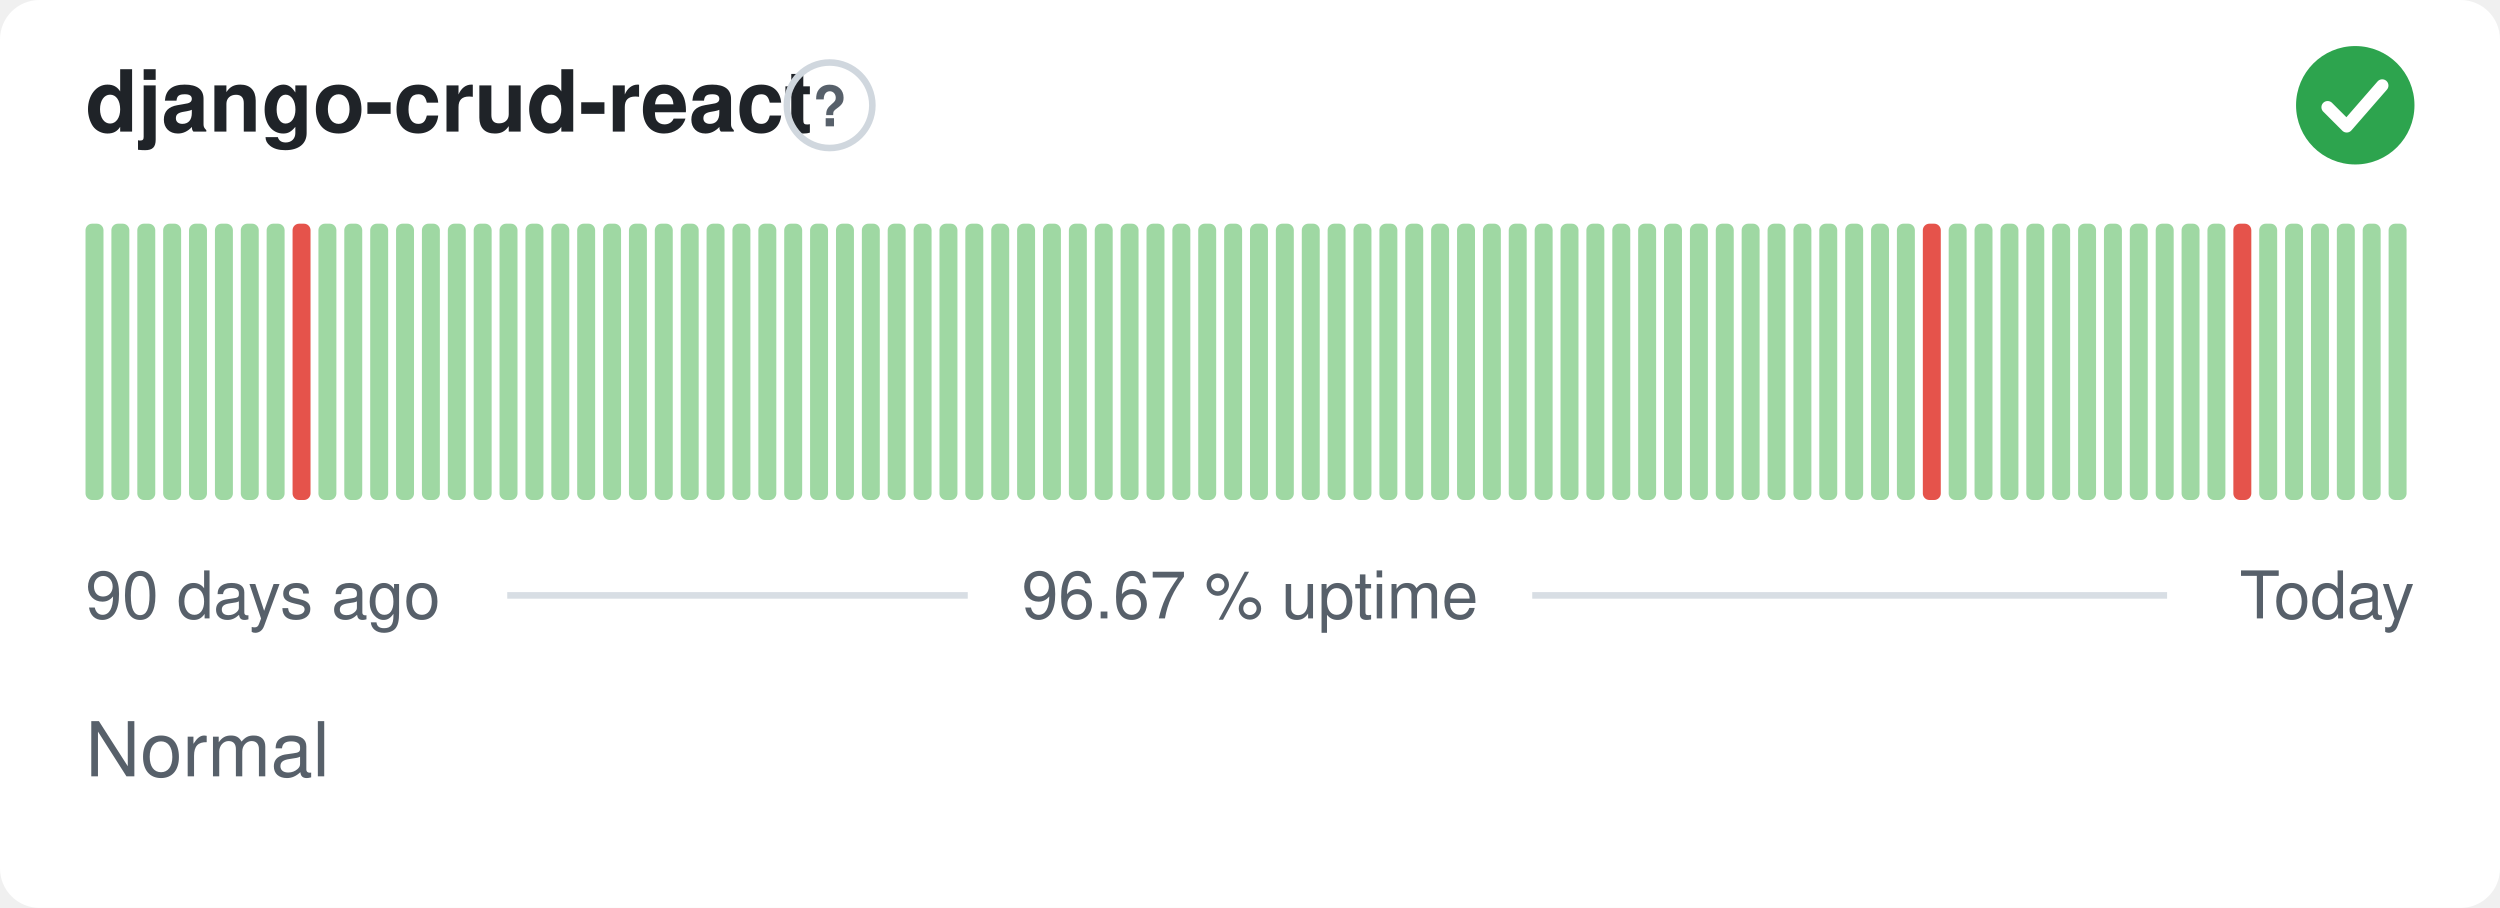
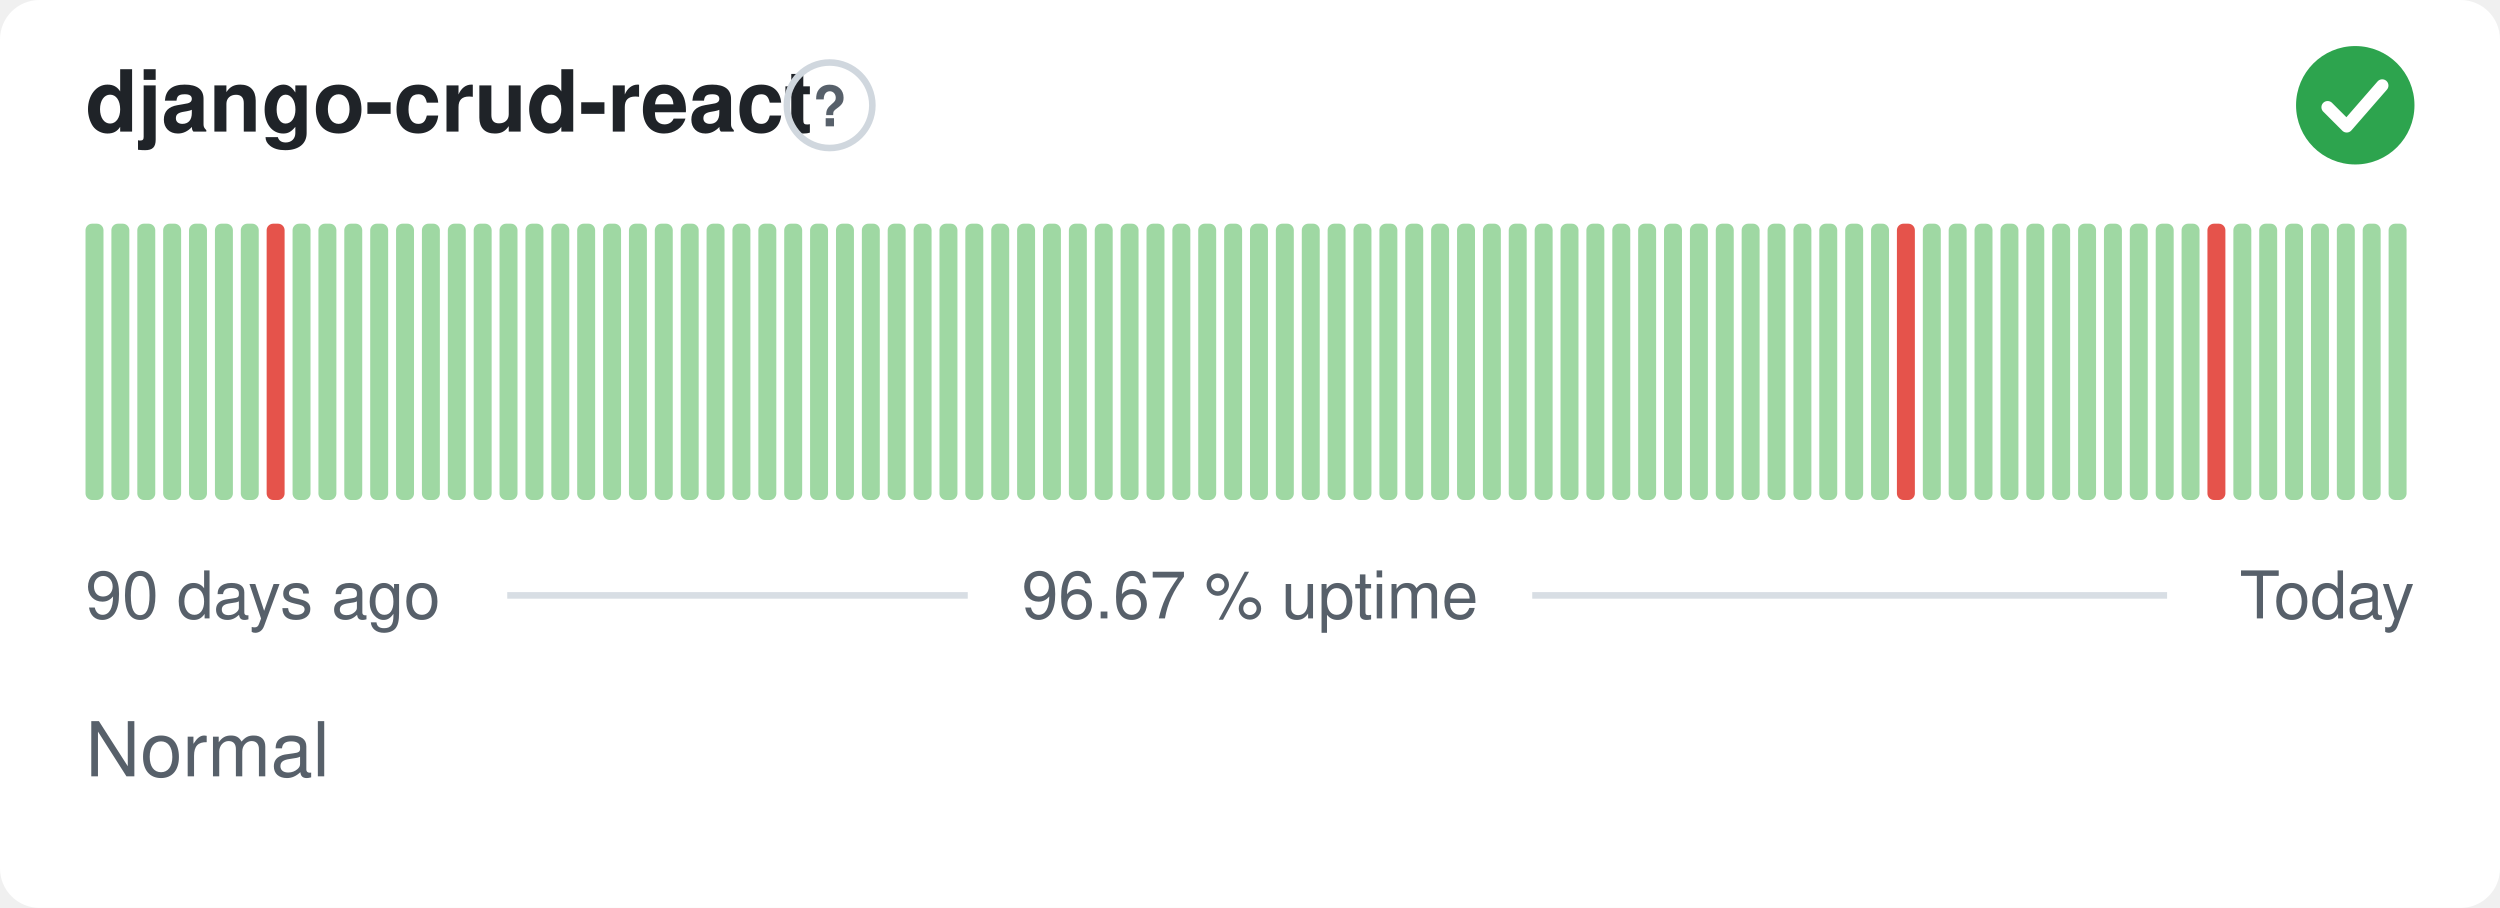
<svg xmlns="http://www.w3.org/2000/svg" width="380" height="138" viewBox="0 0 380 138" role="img" aria-label="django-crud-react: Normal, 96.67 % uptime over the last 90 days" font-family="-apple-system,BlinkMacSystemFont,'Segoe UI',Helvetica,Arial,sans-serif">
  <style>
    @media (prefers-color-scheme: dark) {
      .bg { fill: #0d1117 }
      .title { fill: #e6edf3 }
      .muted { fill: #8b949e }
      .hint { stroke: #30363d }
      .rule { stroke: #30363d }
      .nodata { fill: #21262d }
    }
  </style>
  <rect class="bg" width="380" height="138" rx="6" fill="#ffffff" />
  <text class="title" x="13" y="20" font-size="13" font-weight="600" fill="#1f2328">django-crud-react</text>
  <circle class="hint" cx="126.1" cy="16" r="6.5" fill="none" stroke="#d0d7de" stroke-width="1" />
  <text class="muted" x="126.1" y="19.2" text-anchor="middle" font-size="8.5" font-weight="700" fill="#57606a">?</text>
  <circle cx="358" cy="16" r="9" fill="#2da44e" />
  <path d="M353.80 16.30l2.90 2.90 5.40 -6.20" fill="none" stroke="#fff" stroke-width="1.89" stroke-linecap="round" stroke-linejoin="round" />
  <rect x="13.00" y="34.00" width="2.73" height="42.00" rx="1" fill="#9fd8a3" />
  <rect x="16.93" y="34.00" width="2.73" height="42.00" rx="1" fill="#9fd8a3" />
  <rect x="20.87" y="34.00" width="2.73" height="42.00" rx="1" fill="#9fd8a3" />
  <rect x="24.80" y="34.00" width="2.73" height="42.00" rx="1" fill="#9fd8a3" />
  <rect x="28.73" y="34.00" width="2.73" height="42.00" rx="1" fill="#9fd8a3" />
  <rect x="32.67" y="34.00" width="2.73" height="42.00" rx="1" fill="#9fd8a3" />
  <rect x="36.60" y="34.00" width="2.73" height="42.00" rx="1" fill="#9fd8a3" />
-   <rect x="40.53" y="34.00" width="2.73" height="42.00" rx="1" fill="#9fd8a3" />
-   <rect x="44.47" y="34.00" width="2.73" height="42.00" rx="1" fill="#e5534b" />
+   <rect x="40.53" y="34.00" width="2.73" height="42.00" rx="1" fill="#e5534b" />
+   <rect x="44.47" y="34.00" width="2.73" height="42.00" rx="1" fill="#9fd8a3" />
  <rect x="48.40" y="34.00" width="2.73" height="42.00" rx="1" fill="#9fd8a3" />
  <rect x="52.33" y="34.00" width="2.73" height="42.00" rx="1" fill="#9fd8a3" />
  <rect x="56.27" y="34.00" width="2.73" height="42.00" rx="1" fill="#9fd8a3" />
  <rect x="60.20" y="34.00" width="2.73" height="42.00" rx="1" fill="#9fd8a3" />
  <rect x="64.13" y="34.00" width="2.73" height="42.00" rx="1" fill="#9fd8a3" />
  <rect x="68.07" y="34.00" width="2.73" height="42.00" rx="1" fill="#9fd8a3" />
  <rect x="72.00" y="34.00" width="2.73" height="42.00" rx="1" fill="#9fd8a3" />
  <rect x="75.93" y="34.00" width="2.73" height="42.00" rx="1" fill="#9fd8a3" />
  <rect x="79.87" y="34.00" width="2.73" height="42.00" rx="1" fill="#9fd8a3" />
  <rect x="83.80" y="34.00" width="2.73" height="42.00" rx="1" fill="#9fd8a3" />
  <rect x="87.73" y="34.00" width="2.73" height="42.00" rx="1" fill="#9fd8a3" />
  <rect x="91.67" y="34.00" width="2.73" height="42.00" rx="1" fill="#9fd8a3" />
  <rect x="95.60" y="34.00" width="2.73" height="42.00" rx="1" fill="#9fd8a3" />
  <rect x="99.53" y="34.00" width="2.73" height="42.00" rx="1" fill="#9fd8a3" />
  <rect x="103.47" y="34.00" width="2.73" height="42.00" rx="1" fill="#9fd8a3" />
  <rect x="107.40" y="34.00" width="2.73" height="42.00" rx="1" fill="#9fd8a3" />
  <rect x="111.33" y="34.00" width="2.73" height="42.00" rx="1" fill="#9fd8a3" />
  <rect x="115.27" y="34.00" width="2.73" height="42.00" rx="1" fill="#9fd8a3" />
  <rect x="119.20" y="34.00" width="2.73" height="42.00" rx="1" fill="#9fd8a3" />
  <rect x="123.13" y="34.00" width="2.73" height="42.00" rx="1" fill="#9fd8a3" />
  <rect x="127.07" y="34.00" width="2.73" height="42.00" rx="1" fill="#9fd8a3" />
  <rect x="131.00" y="34.00" width="2.73" height="42.00" rx="1" fill="#9fd8a3" />
  <rect x="134.93" y="34.00" width="2.73" height="42.00" rx="1" fill="#9fd8a3" />
  <rect x="138.87" y="34.00" width="2.73" height="42.00" rx="1" fill="#9fd8a3" />
  <rect x="142.80" y="34.00" width="2.73" height="42.00" rx="1" fill="#9fd8a3" />
  <rect x="146.73" y="34.00" width="2.73" height="42.00" rx="1" fill="#9fd8a3" />
  <rect x="150.67" y="34.00" width="2.73" height="42.00" rx="1" fill="#9fd8a3" />
  <rect x="154.60" y="34.00" width="2.73" height="42.00" rx="1" fill="#9fd8a3" />
  <rect x="158.53" y="34.00" width="2.73" height="42.00" rx="1" fill="#9fd8a3" />
  <rect x="162.47" y="34.00" width="2.73" height="42.00" rx="1" fill="#9fd8a3" />
  <rect x="166.40" y="34.00" width="2.73" height="42.00" rx="1" fill="#9fd8a3" />
  <rect x="170.33" y="34.00" width="2.73" height="42.00" rx="1" fill="#9fd8a3" />
  <rect x="174.27" y="34.00" width="2.73" height="42.00" rx="1" fill="#9fd8a3" />
  <rect x="178.20" y="34.00" width="2.73" height="42.00" rx="1" fill="#9fd8a3" />
  <rect x="182.13" y="34.00" width="2.73" height="42.00" rx="1" fill="#9fd8a3" />
  <rect x="186.07" y="34.00" width="2.73" height="42.00" rx="1" fill="#9fd8a3" />
  <rect x="190.00" y="34.00" width="2.73" height="42.00" rx="1" fill="#9fd8a3" />
  <rect x="193.93" y="34.00" width="2.73" height="42.00" rx="1" fill="#9fd8a3" />
  <rect x="197.87" y="34.00" width="2.73" height="42.00" rx="1" fill="#9fd8a3" />
  <rect x="201.80" y="34.00" width="2.73" height="42.00" rx="1" fill="#9fd8a3" />
  <rect x="205.73" y="34.00" width="2.73" height="42.00" rx="1" fill="#9fd8a3" />
  <rect x="209.67" y="34.00" width="2.73" height="42.00" rx="1" fill="#9fd8a3" />
  <rect x="213.60" y="34.00" width="2.73" height="42.00" rx="1" fill="#9fd8a3" />
  <rect x="217.53" y="34.00" width="2.73" height="42.00" rx="1" fill="#9fd8a3" />
  <rect x="221.47" y="34.00" width="2.73" height="42.00" rx="1" fill="#9fd8a3" />
  <rect x="225.40" y="34.00" width="2.73" height="42.00" rx="1" fill="#9fd8a3" />
  <rect x="229.33" y="34.00" width="2.73" height="42.00" rx="1" fill="#9fd8a3" />
  <rect x="233.27" y="34.00" width="2.73" height="42.00" rx="1" fill="#9fd8a3" />
  <rect x="237.20" y="34.00" width="2.73" height="42.00" rx="1" fill="#9fd8a3" />
  <rect x="241.13" y="34.00" width="2.73" height="42.00" rx="1" fill="#9fd8a3" />
  <rect x="245.07" y="34.00" width="2.73" height="42.00" rx="1" fill="#9fd8a3" />
  <rect x="249.00" y="34.00" width="2.73" height="42.00" rx="1" fill="#9fd8a3" />
  <rect x="252.93" y="34.00" width="2.73" height="42.00" rx="1" fill="#9fd8a3" />
  <rect x="256.87" y="34.00" width="2.73" height="42.00" rx="1" fill="#9fd8a3" />
  <rect x="260.80" y="34.00" width="2.73" height="42.00" rx="1" fill="#9fd8a3" />
  <rect x="264.73" y="34.00" width="2.73" height="42.00" rx="1" fill="#9fd8a3" />
  <rect x="268.67" y="34.00" width="2.73" height="42.00" rx="1" fill="#9fd8a3" />
  <rect x="272.60" y="34.00" width="2.73" height="42.00" rx="1" fill="#9fd8a3" />
  <rect x="276.53" y="34.00" width="2.73" height="42.00" rx="1" fill="#9fd8a3" />
  <rect x="280.47" y="34.00" width="2.73" height="42.00" rx="1" fill="#9fd8a3" />
  <rect x="284.40" y="34.00" width="2.73" height="42.00" rx="1" fill="#9fd8a3" />
-   <rect x="288.33" y="34.00" width="2.73" height="42.00" rx="1" fill="#9fd8a3" />
-   <rect x="292.27" y="34.00" width="2.73" height="42.00" rx="1" fill="#e5534b" />
+   <rect x="288.33" y="34.00" width="2.73" height="42.00" rx="1" fill="#e5534b" />
+   <rect x="292.27" y="34.00" width="2.73" height="42.00" rx="1" fill="#9fd8a3" />
  <rect x="296.20" y="34.00" width="2.73" height="42.00" rx="1" fill="#9fd8a3" />
  <rect x="300.13" y="34.00" width="2.73" height="42.00" rx="1" fill="#9fd8a3" />
  <rect x="304.07" y="34.00" width="2.73" height="42.00" rx="1" fill="#9fd8a3" />
  <rect x="308.00" y="34.00" width="2.73" height="42.00" rx="1" fill="#9fd8a3" />
  <rect x="311.93" y="34.00" width="2.73" height="42.00" rx="1" fill="#9fd8a3" />
  <rect x="315.87" y="34.00" width="2.73" height="42.00" rx="1" fill="#9fd8a3" />
  <rect x="319.80" y="34.00" width="2.73" height="42.00" rx="1" fill="#9fd8a3" />
  <rect x="323.73" y="34.00" width="2.73" height="42.00" rx="1" fill="#9fd8a3" />
  <rect x="327.67" y="34.00" width="2.73" height="42.00" rx="1" fill="#9fd8a3" />
  <rect x="331.60" y="34.00" width="2.73" height="42.00" rx="1" fill="#9fd8a3" />
-   <rect x="335.53" y="34.00" width="2.73" height="42.00" rx="1" fill="#9fd8a3" />
-   <rect x="339.47" y="34.00" width="2.73" height="42.00" rx="1" fill="#e5534b" />
+   <rect x="335.53" y="34.00" width="2.73" height="42.00" rx="1" fill="#e5534b" />
+   <rect x="339.47" y="34.00" width="2.73" height="42.00" rx="1" fill="#9fd8a3" />
  <rect x="343.40" y="34.00" width="2.73" height="42.00" rx="1" fill="#9fd8a3" />
  <rect x="347.33" y="34.00" width="2.73" height="42.00" rx="1" fill="#9fd8a3" />
  <rect x="351.27" y="34.00" width="2.73" height="42.00" rx="1" fill="#9fd8a3" />
  <rect x="355.20" y="34.00" width="2.73" height="42.00" rx="1" fill="#9fd8a3" />
  <rect x="359.13" y="34.00" width="2.73" height="42.00" rx="1" fill="#9fd8a3" />
  <rect x="363.07" y="34.00" width="2.73" height="42.00" rx="1" fill="#9fd8a3" />
  <text class="muted" x="13" y="94" font-size="10" fill="#57606a">90 days ago</text>
  <text class="muted" x="190" y="94" text-anchor="middle" font-size="10" fill="#57606a">96.67 % uptime</text>
  <text class="muted" x="367" y="94" text-anchor="end" font-size="10" fill="#57606a">Today</text>
  <line class="rule" x1="77.1" y1="90.5" x2="147.1" y2="90.5" stroke="#d8dee4" stroke-width="1" />
  <line class="rule" x1="232.9" y1="90.5" x2="329.4" y2="90.5" stroke="#d8dee4" stroke-width="1" />
  <text class="muted" x="13" y="118" font-size="11.5" fill="#57606a">Normal</text>
</svg>
